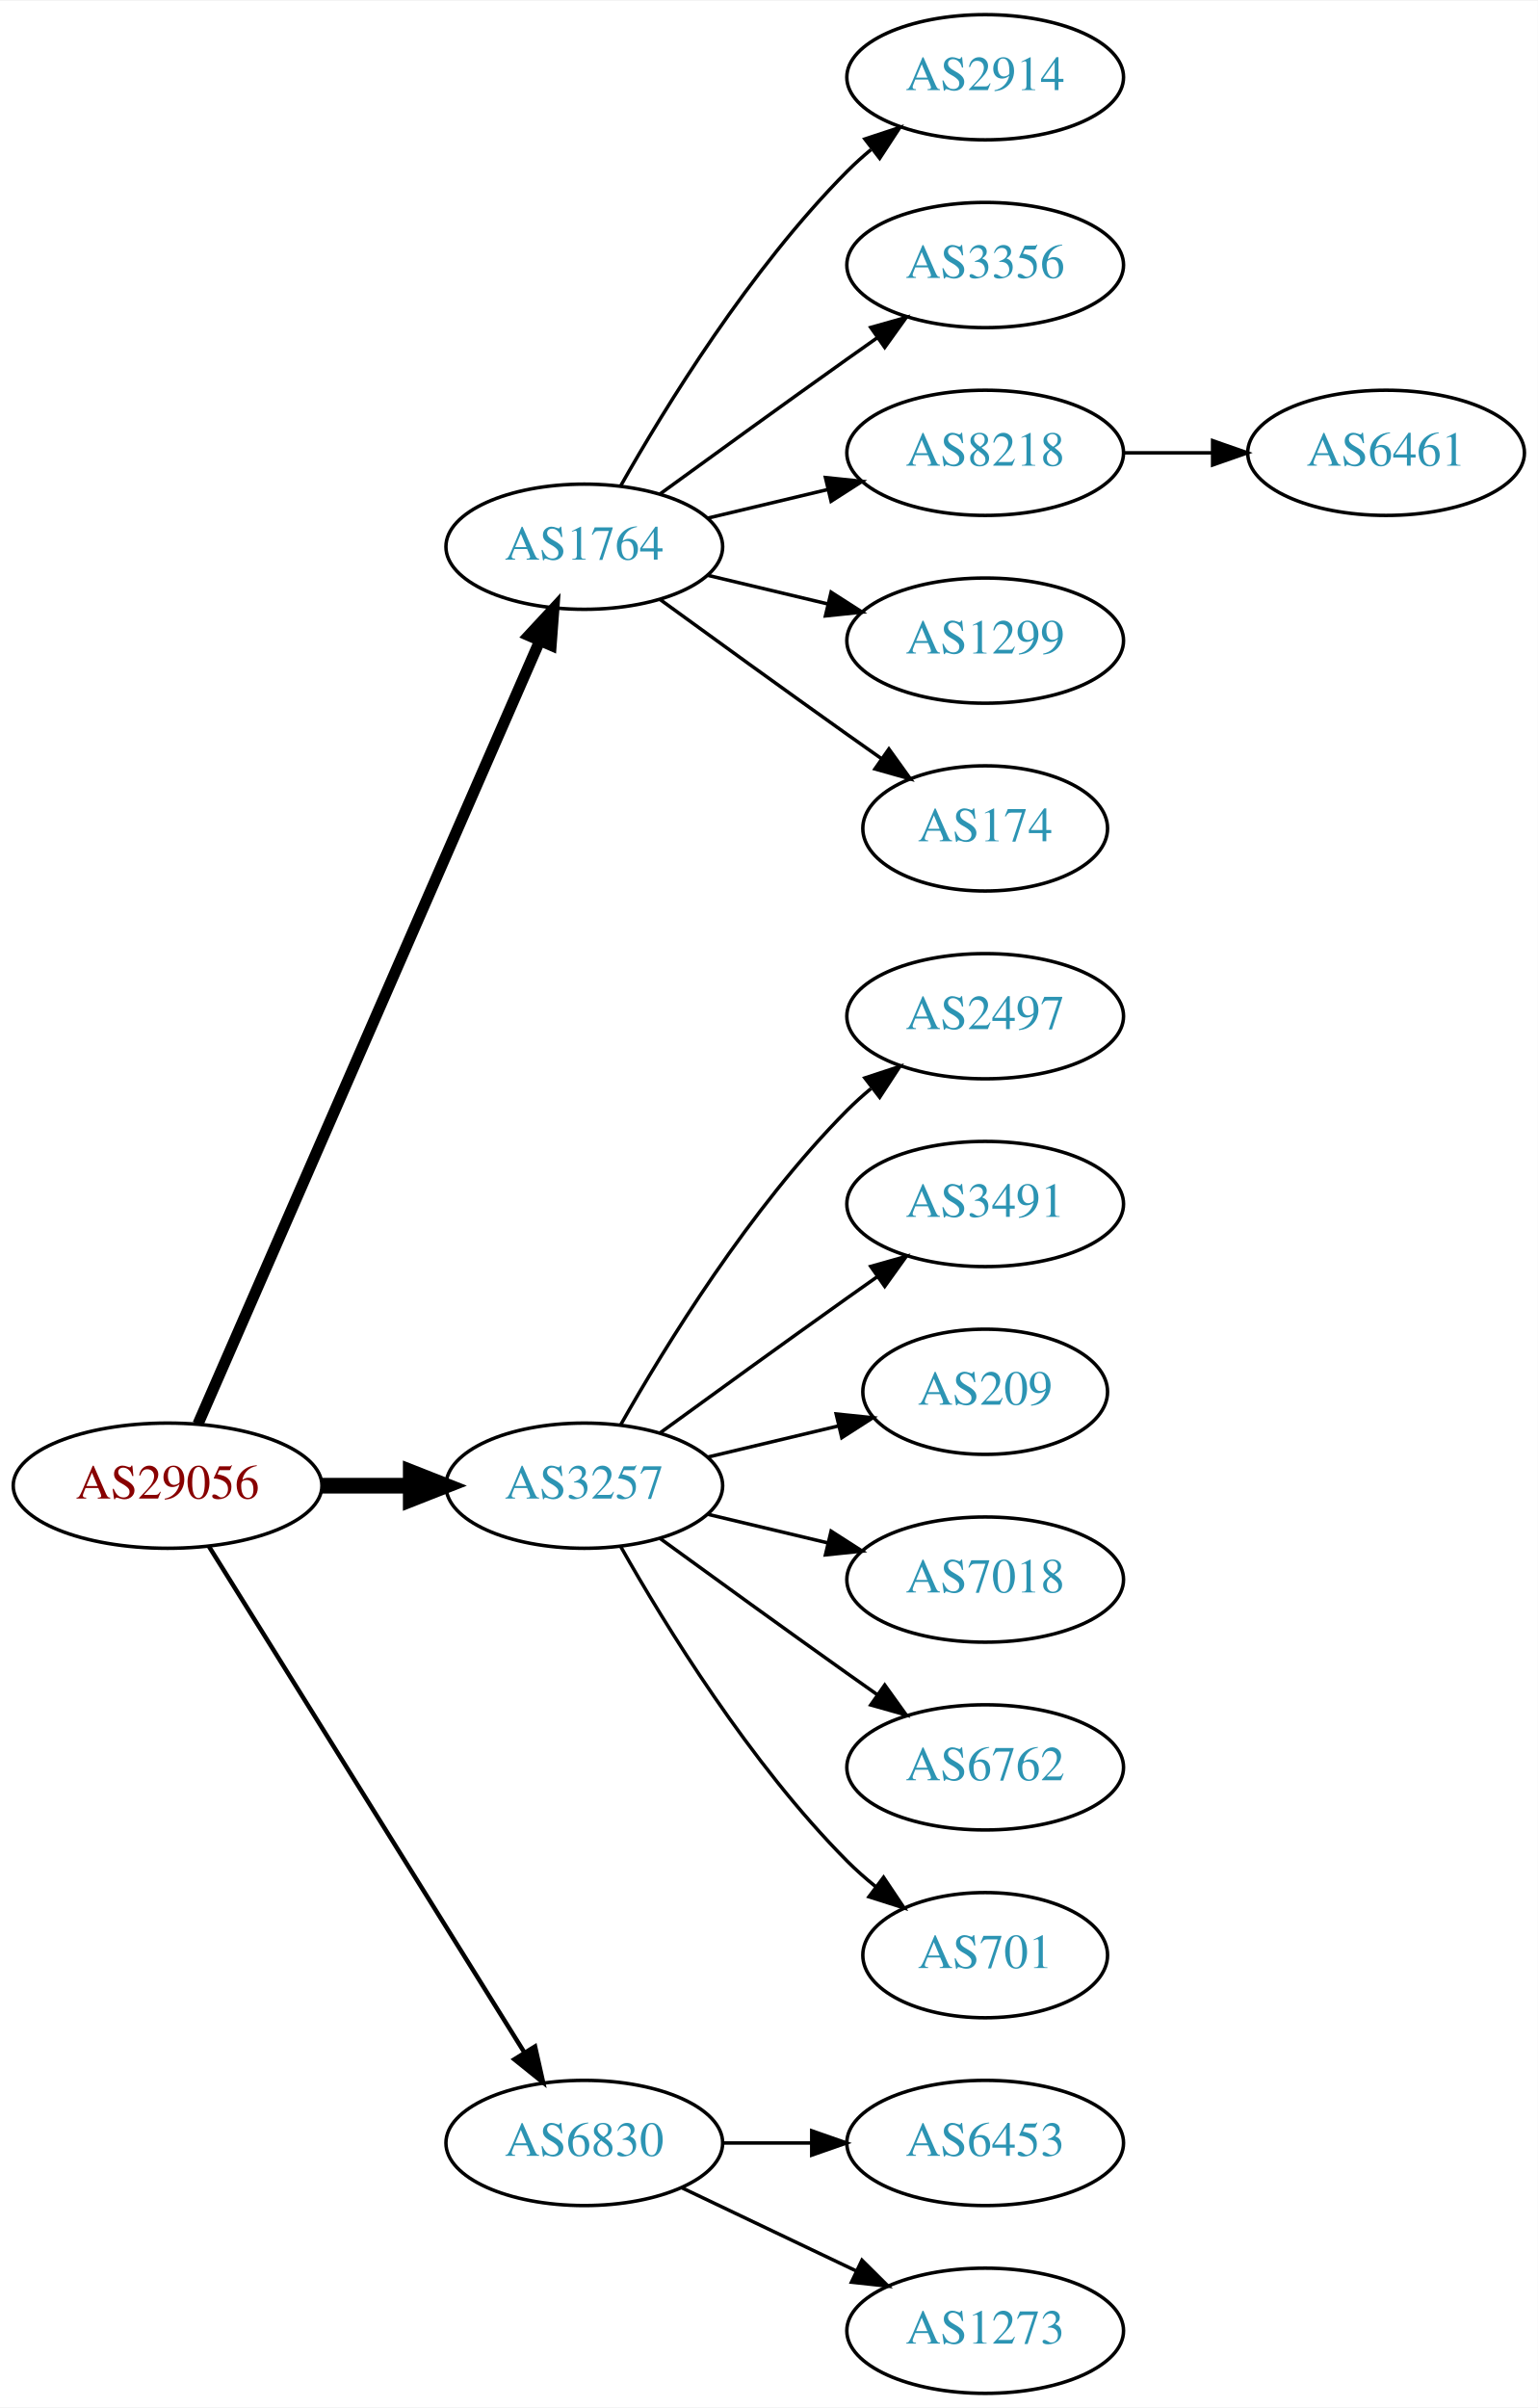
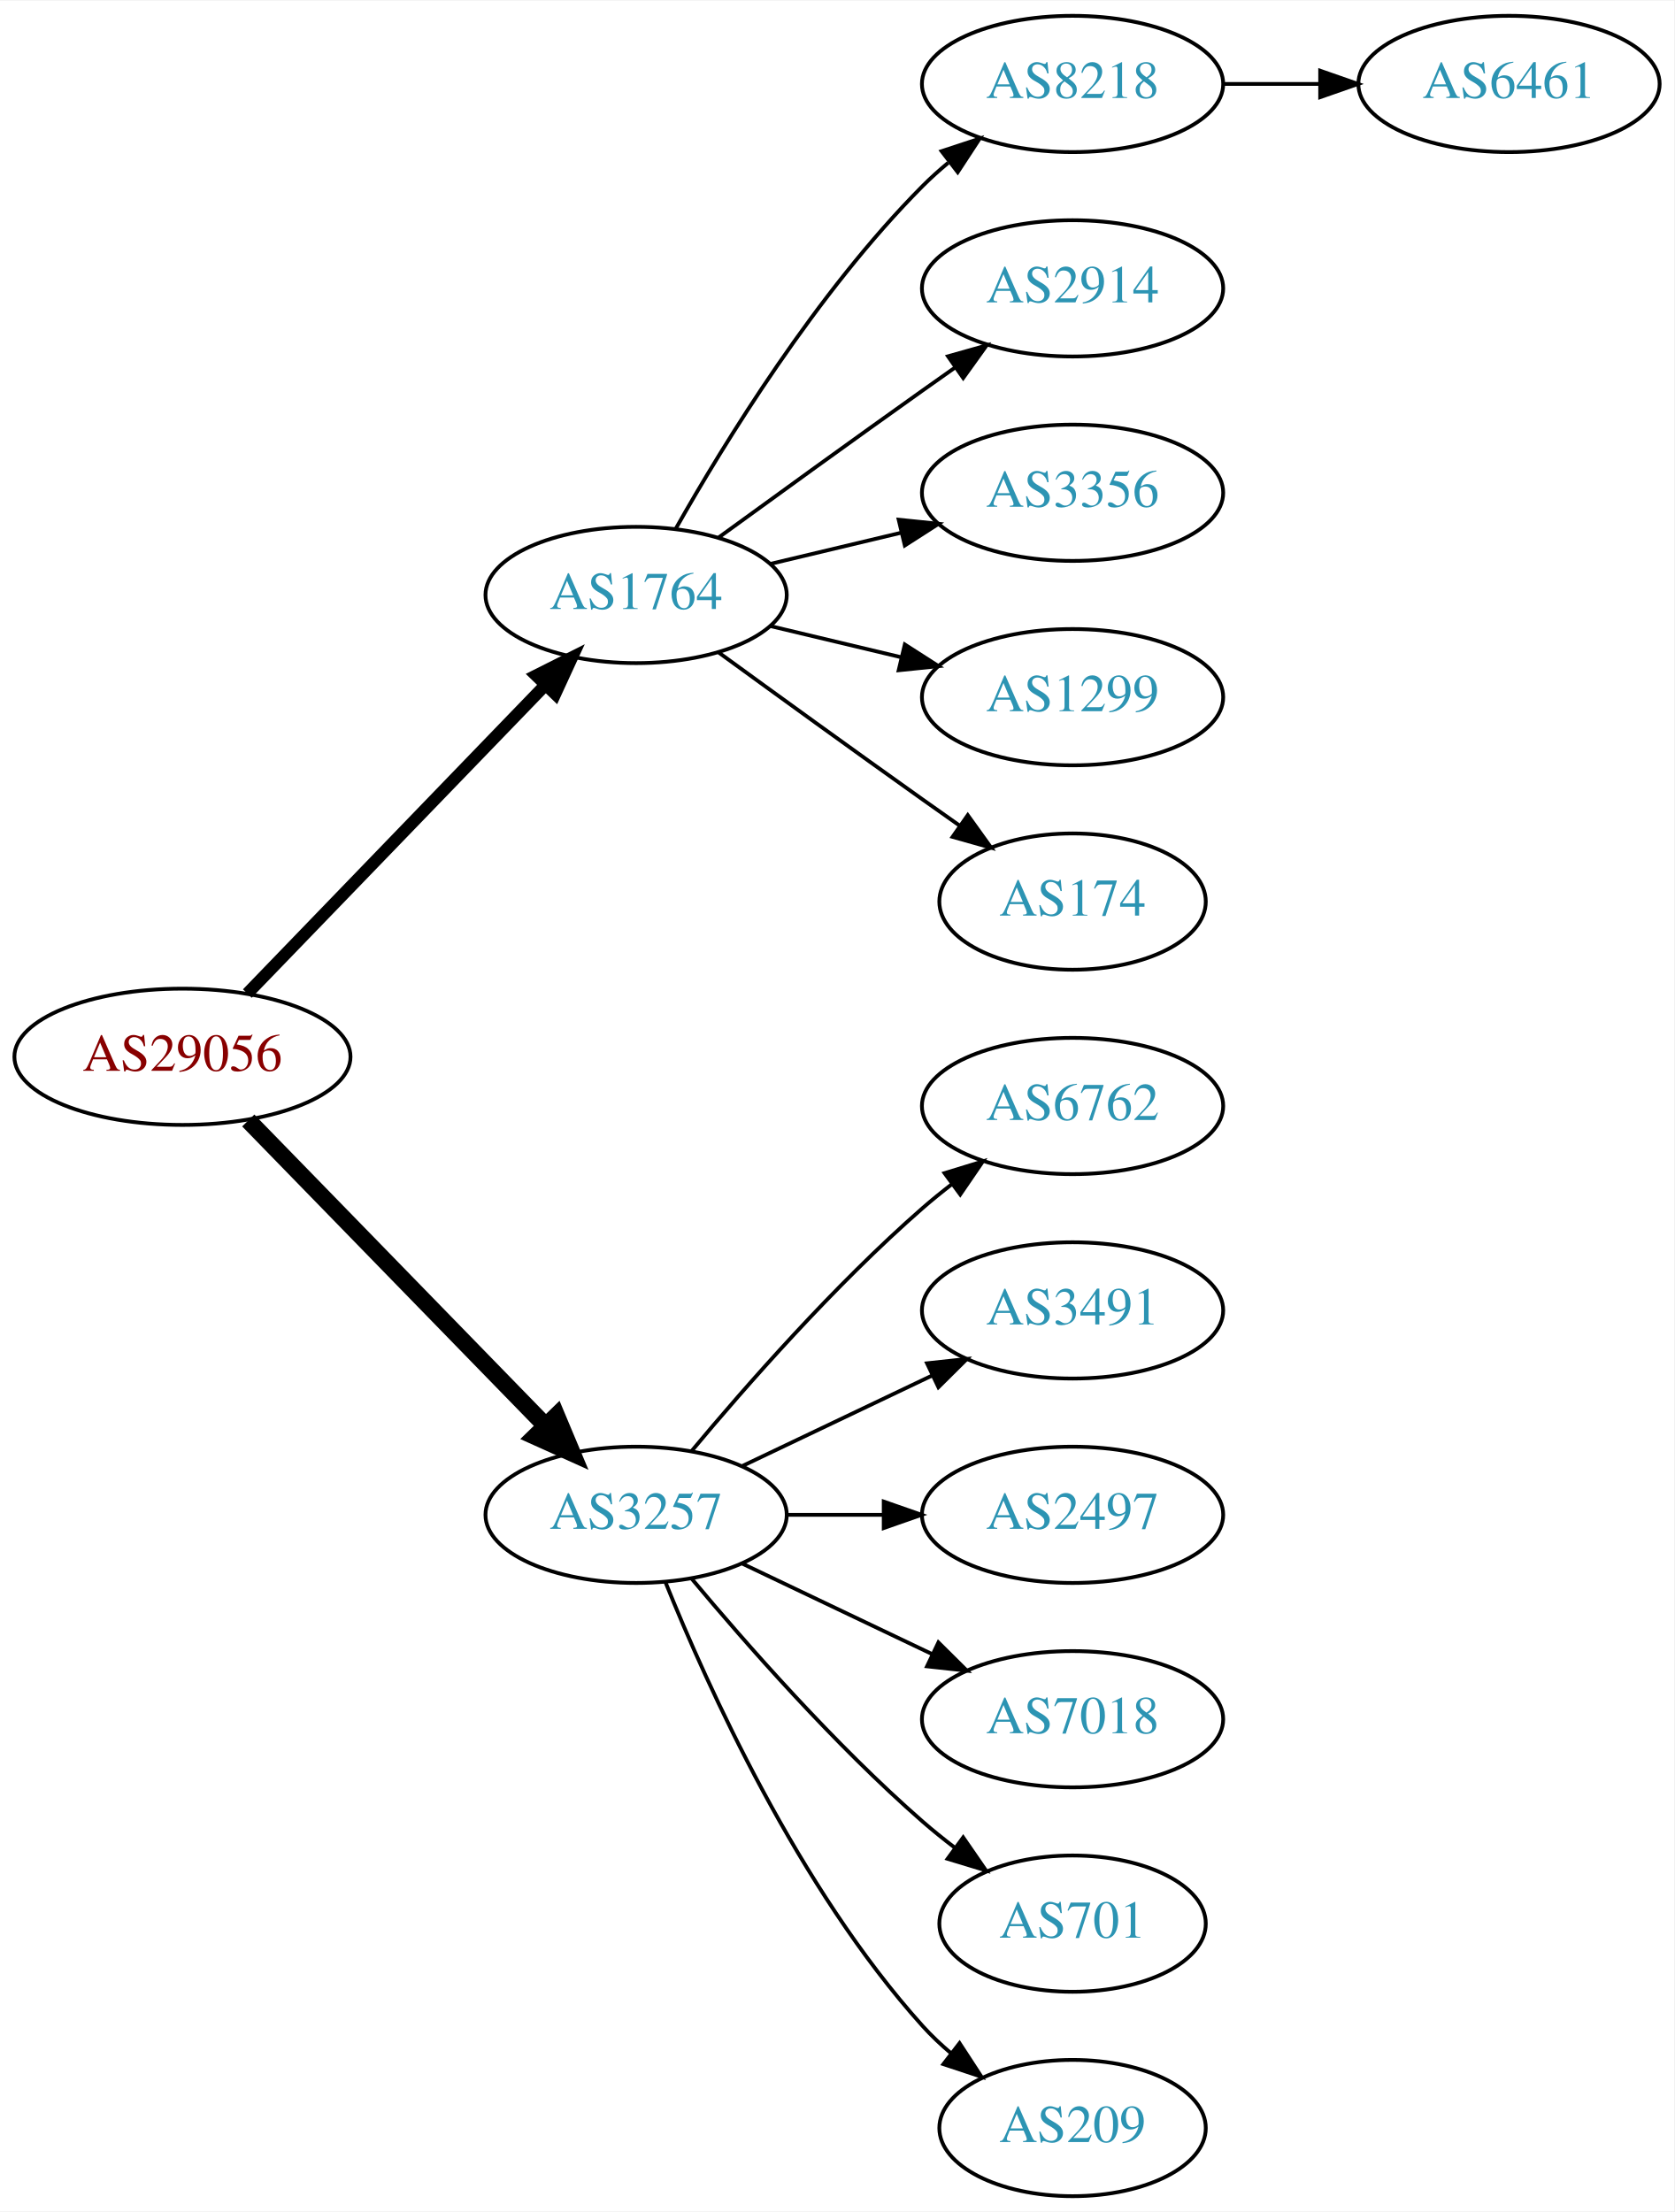
- <svg xmlns="http://www.w3.org/2000/svg" xmlns:xlink="http://www.w3.org/1999/xlink" width="442pt" height="692pt" viewBox="0.00 0.00 442.27 692.00">
-   <g id="graph0" class="graph" transform="scale(1 1) rotate(0) translate(4 688)">
-     <polygon fill="white" stroke="none" points="-4,4 -4,-688 438.271,-688 438.271,4 -4,4" />
+ <svg xmlns="http://www.w3.org/2000/svg" xmlns:xlink="http://www.w3.org/1999/xlink" width="442pt" height="584pt" viewBox="0.00 0.00 442.27 584.00">
+   <g id="graph0" class="graph" transform="scale(1 1) rotate(0) translate(4 580)">
+     <polygon fill="white" stroke="none" points="-4,4 -4,-580 438.271,-580 438.271,4 -4,4" />
    <g id="node1" class="node">
      <g id="a_node1">
        <a xlink:href="/asn/29056" xlink:title="AS29056 ~ Citycom Telekommunikation GmbH [AT]">
-           <ellipse fill="#ffffff" stroke="black" cx="44.196" cy="-261" rx="44.393" ry="18" />
-           <text text-anchor="middle" x="44.196" y="-257.3" font-family="Times,serif" font-size="14.00" fill="#880000">AS29056</text>
+           <ellipse fill="#ffffff" stroke="black" cx="44.196" cy="-301" rx="44.393" ry="18" />
+           <text text-anchor="middle" x="44.196" y="-297.3" font-family="Times,serif" font-size="14.00" fill="#880000">AS29056</text>
        </a>
      </g>
    </g>
    <g id="node2" class="node">
      <g id="a_node2">
        <a xlink:href="/asn/1764" xlink:title="AS1764 ~ NEXTLAYER-AS [AT]">
-           <ellipse fill="#ffffff" stroke="black" cx="164.039" cy="-531" rx="39.794" ry="18" />
-           <text text-anchor="middle" x="164.039" y="-527.3" font-family="Times,serif" font-size="14.00" fill="#2c94b3">AS1764</text>
+           <ellipse fill="#ffffff" stroke="black" cx="164.039" cy="-423" rx="39.794" ry="18" />
+           <text text-anchor="middle" x="164.039" y="-419.3" font-family="Times,serif" font-size="14.00" fill="#2c94b3">AS1764</text>
        </a>
      </g>
    </g>
    <g id="edge1" class="edge">
-       <path fill="none" stroke="black" stroke-width="3.214" d="M52.928,-278.715C73.029,-324.771 127.038,-448.514 151.141,-503.739" />
-       <polygon fill="black" stroke="black" stroke-width="3.214" points="148.07,-505.454 155.278,-513.219 154.486,-502.654 148.07,-505.454" />
+       <path fill="none" stroke="black" stroke-width="3.214" d="M61.334,-317.708C81.697,-338.789 116.851,-375.183 140.026,-399.175" />
+       <polygon fill="black" stroke="black" stroke-width="3.214" points="137.63,-401.733 147.095,-406.494 142.665,-396.87 137.63,-401.733" />
    </g>
    <g id="node3" class="node">
      <g id="a_node3">
        <a xlink:href="/asn/3257" xlink:title="AS3257 ~ GTT [DE]">
-           <ellipse fill="#ffffff" stroke="black" cx="164.039" cy="-261" rx="39.794" ry="18" />
-           <text text-anchor="middle" x="164.039" y="-257.3" font-family="Times,serif" font-size="14.00" fill="#2c94b3">AS3257</text>
+           <ellipse fill="#ffffff" stroke="black" cx="164.039" cy="-180" rx="39.794" ry="18" />
+           <text text-anchor="middle" x="164.039" y="-176.3" font-family="Times,serif" font-size="14.00" fill="#2c94b3">AS3257</text>
        </a>
      </g>
    </g>
    <g id="edge2" class="edge">
-       <path fill="none" stroke="black" stroke-width="4.5" d="M88.407,-261C96.72,-261 105.482,-261 113.965,-261" />
-       <polygon fill="black" stroke="black" stroke-width="4.5" points="114.123,-264.938 124.123,-261 114.123,-257.063 114.123,-264.938" />
+       <path fill="none" stroke="black" stroke-width="4.5" d="M61.582,-284.175C82.011,-263.198 117.049,-227.222 140.129,-203.523" />
+       <polygon fill="black" stroke="black" stroke-width="4.5" points="143.013,-206.206 147.169,-196.295 137.371,-200.712 143.013,-206.206" />
    </g>
    <g id="node4" class="node">
      <g id="a_node4">
-         <a xlink:href="/asn/6830" xlink:title="AS6830 ~ LGI-UPC [AT]">
-           <ellipse fill="#ffffff" stroke="black" cx="164.039" cy="-72" rx="39.794" ry="18" />
-           <text text-anchor="middle" x="164.039" y="-68.3" font-family="Times,serif" font-size="14.00" fill="#2c94b3">AS6830</text>
-         </a>
-       </g>
-     </g>
-     <g id="edge3" class="edge">
-       <path fill="none" stroke="black" stroke-width="1.286" d="M56.071,-243.558C76.855,-210.225 122.315,-137.314 146.744,-98.134" />
-       <polygon fill="black" stroke="black" stroke-width="1.286" points="149.869,-99.737 152.19,-89.4 143.929,-96.034 149.869,-99.737" />
-     </g>
-     <g id="node5" class="node">
-       <g id="a_node5">
-         <a xlink:href="/asn/2914" xlink:title="AS2914 ~ NTT America, Inc. [US]">
-           <ellipse fill="#ffffff" stroke="black" cx="279.332" cy="-666" rx="39.794" ry="18" />
-           <text text-anchor="middle" x="279.332" y="-662.3" font-family="Times,serif" font-size="14.00" fill="#2c94b3">AS2914</text>
-         </a>
-       </g>
-     </g>
-     <g id="edge4" class="edge">
-       <path fill="none" stroke="black" d="M174.498,-548.49C187.28,-571.096 211.712,-610.886 239.685,-639 241.796,-641.121 244.092,-643.188 246.477,-645.171" />
-       <polygon fill="black" stroke="black" points="244.73,-648.242 254.793,-651.556 248.993,-642.69 244.73,-648.242" />
-     </g>
-     <g id="node6" class="node">
-       <g id="a_node6">
-         <a xlink:href="/asn/3356" xlink:title="AS3356 ~ Level 3 Parent, LLC [US]">
-           <ellipse fill="#ffffff" stroke="black" cx="279.332" cy="-612" rx="39.794" ry="18" />
-           <text text-anchor="middle" x="279.332" y="-608.3" font-family="Times,serif" font-size="14.00" fill="#2c94b3">AS3356</text>
-         </a>
-       </g>
-     </g>
-     <g id="edge5" class="edge">
-       <path fill="none" stroke="black" d="M185.887,-546.222C200.821,-557.091 221.435,-572.025 239.685,-585 242.506,-587.005 245.449,-589.085 248.397,-591.159" />
-       <polygon fill="black" stroke="black" points="246.424,-594.05 256.621,-596.926 250.443,-588.319 246.424,-594.05" />
-     </g>
-     <g id="node7" class="node">
-       <g id="a_node7">
        <a xlink:href="/asn/8218" xlink:title="AS8218 ~ legacy Neotelecoms [FR]">
          <ellipse fill="#ffffff" stroke="black" cx="279.332" cy="-558" rx="39.794" ry="18" />
          <text text-anchor="middle" x="279.332" y="-554.3" font-family="Times,serif" font-size="14.00" fill="#2c94b3">AS8218</text>
        </a>
      </g>
    </g>
+     <g id="edge3" class="edge">
+       <path fill="none" stroke="black" d="M174.498,-440.49C187.28,-463.096 211.712,-502.886 239.685,-531 241.796,-533.121 244.092,-535.188 246.477,-537.171" />
+       <polygon fill="black" stroke="black" points="244.73,-540.242 254.793,-543.556 248.993,-534.69 244.73,-540.242" />
+     </g>
+     <g id="node5" class="node">
+       <g id="a_node5">
+         <a xlink:href="/asn/2914" xlink:title="AS2914 ~ NTT America, Inc. [US]">
+           <ellipse fill="#ffffff" stroke="black" cx="279.332" cy="-504" rx="39.794" ry="18" />
+           <text text-anchor="middle" x="279.332" y="-500.3" font-family="Times,serif" font-size="14.00" fill="#2c94b3">AS2914</text>
+         </a>
+       </g>
+     </g>
+     <g id="edge4" class="edge">
+       <path fill="none" stroke="black" d="M185.887,-438.222C200.821,-449.091 221.435,-464.025 239.685,-477 242.506,-479.005 245.449,-481.085 248.397,-483.159" />
+       <polygon fill="black" stroke="black" points="246.424,-486.05 256.621,-488.926 250.443,-480.319 246.424,-486.05" />
+     </g>
+     <g id="node6" class="node">
+       <g id="a_node6">
+         <a xlink:href="/asn/3356" xlink:title="AS3356 ~ Level 3 Parent, LLC [US]">
+           <ellipse fill="#ffffff" stroke="black" cx="279.332" cy="-450" rx="39.794" ry="18" />
+           <text text-anchor="middle" x="279.332" y="-446.3" font-family="Times,serif" font-size="14.00" fill="#2c94b3">AS3356</text>
+         </a>
+       </g>
+     </g>
+     <g id="edge5" class="edge">
+       <path fill="none" stroke="black" d="M199.646,-431.248C210.517,-433.838 222.671,-436.735 234.114,-439.462" />
+       <polygon fill="black" stroke="black" points="233.397,-442.889 243.936,-441.803 235.02,-436.08 233.397,-442.889" />
+     </g>
+     <g id="node7" class="node">
+       <g id="a_node7">
+         <a xlink:href="/asn/1299" xlink:title="AS1299 ~ Telia Carrier [EU]">
+           <ellipse fill="#ffffff" stroke="black" cx="279.332" cy="-396" rx="39.794" ry="18" />
+           <text text-anchor="middle" x="279.332" y="-392.3" font-family="Times,serif" font-size="14.00" fill="#2c94b3">AS1299</text>
+         </a>
+       </g>
+     </g>
    <g id="edge6" class="edge">
-       <path fill="none" stroke="black" d="M199.646,-539.248C210.517,-541.838 222.671,-544.735 234.114,-547.462" />
-       <polygon fill="black" stroke="black" points="233.397,-550.889 243.936,-549.803 235.02,-544.08 233.397,-550.889" />
+       <path fill="none" stroke="black" d="M199.646,-414.752C210.517,-412.162 222.671,-409.265 234.114,-406.538" />
+       <polygon fill="black" stroke="black" points="235.02,-409.92 243.936,-404.197 233.397,-403.111 235.02,-409.92" />
    </g>
    <g id="node8" class="node">
      <g id="a_node8">
-         <a xlink:href="/asn/1299" xlink:title="AS1299 ~ Telia Carrier [EU]">
-           <ellipse fill="#ffffff" stroke="black" cx="279.332" cy="-504" rx="39.794" ry="18" />
-           <text text-anchor="middle" x="279.332" y="-500.3" font-family="Times,serif" font-size="14.00" fill="#2c94b3">AS1299</text>
+         <a xlink:href="/asn/174" xlink:title="AS174 ~ Cogent Communications [US]">
+           <ellipse fill="#ffffff" stroke="black" cx="279.332" cy="-342" rx="35.194" ry="18" />
+           <text text-anchor="middle" x="279.332" y="-338.3" font-family="Times,serif" font-size="14.00" fill="#2c94b3">AS174</text>
        </a>
      </g>
    </g>
    <g id="edge7" class="edge">
-       <path fill="none" stroke="black" d="M199.646,-522.752C210.517,-520.162 222.671,-517.265 234.114,-514.538" />
-       <polygon fill="black" stroke="black" points="235.02,-517.92 243.936,-512.197 233.397,-511.111 235.02,-517.92" />
+       <path fill="none" stroke="black" d="M185.887,-407.778C200.821,-396.909 221.435,-381.975 239.685,-369 242.895,-366.718 246.264,-364.339 249.619,-361.982" />
+       <polygon fill="black" stroke="black" points="251.647,-364.834 257.83,-356.23 247.631,-359.101 251.647,-364.834" />
    </g>
-     <g id="node9" class="node">
-       <g id="a_node9">
-         <a xlink:href="/asn/174" xlink:title="AS174 ~ Cogent Communications [US]">
-           <ellipse fill="#ffffff" stroke="black" cx="279.332" cy="-450" rx="35.194" ry="18" />
-           <text text-anchor="middle" x="279.332" y="-446.3" font-family="Times,serif" font-size="14.00" fill="#2c94b3">AS174</text>
+     <g id="node10" class="node">
+       <g id="a_node10">
+         <a xlink:href="/asn/6762" xlink:title="AS6762 ~ TELECOM ITALIA SPARKLE S.p.A. [IT]">
+           <ellipse fill="#ffffff" stroke="black" cx="279.332" cy="-288" rx="39.794" ry="18" />
+           <text text-anchor="middle" x="279.332" y="-284.3" font-family="Times,serif" font-size="14.00" fill="#2c94b3">AS6762</text>
        </a>
      </g>
    </g>
-     <g id="edge8" class="edge">
-       <path fill="none" stroke="black" d="M185.887,-515.778C200.821,-504.909 221.435,-489.975 239.685,-477 242.895,-474.718 246.264,-472.339 249.619,-469.982" />
-       <polygon fill="black" stroke="black" points="251.647,-472.834 257.83,-464.23 247.631,-467.101 251.647,-472.834" />
+     <g id="edge9" class="edge">
+       <path fill="none" stroke="black" d="M178.669,-196.817C192.951,-213.929 216.498,-240.745 239.685,-261 242.151,-263.154 244.789,-265.294 247.487,-267.372" />
+       <polygon fill="black" stroke="black" points="245.512,-270.264 255.641,-273.37 249.66,-264.625 245.512,-270.264" />
    </g>
    <g id="node11" class="node">
      <g id="a_node11">
-         <a xlink:href="/asn/2497" xlink:title="AS2497 ~ Internet Initiative Japan Inc. [JP]">
-           <ellipse fill="#ffffff" stroke="black" cx="279.332" cy="-396" rx="39.794" ry="18" />
-           <text text-anchor="middle" x="279.332" y="-392.3" font-family="Times,serif" font-size="14.00" fill="#2c94b3">AS2497</text>
+         <a xlink:href="/asn/3491" xlink:title="AS3491 ~ PCCW Global, Inc. [US]">
+           <ellipse fill="#ffffff" stroke="black" cx="279.332" cy="-234" rx="39.794" ry="18" />
+           <text text-anchor="middle" x="279.332" y="-230.3" font-family="Times,serif" font-size="14.00" fill="#2c94b3">AS3491</text>
        </a>
      </g>
    </g>
    <g id="edge10" class="edge">
-       <path fill="none" stroke="black" d="M174.498,-278.49C187.28,-301.096 211.712,-340.886 239.685,-369 241.796,-371.121 244.092,-373.188 246.477,-375.171" />
-       <polygon fill="black" stroke="black" points="244.73,-378.242 254.793,-381.556 248.993,-372.69 244.73,-378.242" />
+       <path fill="none" stroke="black" d="M192.175,-192.934C207.169,-200.081 225.99,-209.052 242.213,-216.785" />
+       <polygon fill="black" stroke="black" points="240.884,-220.028 251.417,-221.171 243.895,-213.709 240.884,-220.028" />
    </g>
    <g id="node12" class="node">
      <g id="a_node12">
-         <a xlink:href="/asn/3491" xlink:title="AS3491 ~ PCCW Global, Inc. [US]">
-           <ellipse fill="#ffffff" stroke="black" cx="279.332" cy="-342" rx="39.794" ry="18" />
-           <text text-anchor="middle" x="279.332" y="-338.3" font-family="Times,serif" font-size="14.00" fill="#2c94b3">AS3491</text>
+         <a xlink:href="/asn/2497" xlink:title="AS2497 ~ Internet Initiative Japan Inc. [JP]">
+           <ellipse fill="#ffffff" stroke="black" cx="279.332" cy="-180" rx="39.794" ry="18" />
+           <text text-anchor="middle" x="279.332" y="-176.3" font-family="Times,serif" font-size="14.00" fill="#2c94b3">AS2497</text>
        </a>
      </g>
    </g>
    <g id="edge11" class="edge">
-       <path fill="none" stroke="black" d="M185.887,-276.222C200.821,-287.091 221.435,-302.025 239.685,-315 242.506,-317.005 245.449,-319.085 248.397,-321.159" />
-       <polygon fill="black" stroke="black" points="246.424,-324.05 256.621,-326.926 250.443,-318.319 246.424,-324.05" />
+       <path fill="none" stroke="black" d="M203.711,-180C211.914,-180 220.678,-180 229.21,-180" />
+       <polygon fill="black" stroke="black" points="229.449,-183.5 239.449,-180 229.449,-176.5 229.449,-183.5" />
    </g>
    <g id="node13" class="node">
      <g id="a_node13">
-         <a xlink:href="/asn/209" xlink:title="AS209 ~ CenturyLink Communications, LLC [US]">
-           <ellipse fill="#ffffff" stroke="black" cx="279.332" cy="-288" rx="35.194" ry="18" />
-           <text text-anchor="middle" x="279.332" y="-284.3" font-family="Times,serif" font-size="14.00" fill="#2c94b3">AS209</text>
+         <a xlink:href="/asn/7018" xlink:title="AS7018 ~ AT&amp;T Services, Inc. [US]">
+           <ellipse fill="#ffffff" stroke="black" cx="279.332" cy="-126" rx="39.794" ry="18" />
+           <text text-anchor="middle" x="279.332" y="-122.3" font-family="Times,serif" font-size="14.00" fill="#2c94b3">AS7018</text>
        </a>
      </g>
    </g>
    <g id="edge12" class="edge">
-       <path fill="none" stroke="black" d="M199.646,-269.248C211.44,-272.058 224.745,-275.229 237.013,-278.153" />
-       <polygon fill="black" stroke="black" points="236.479,-281.624 247.018,-280.537 238.101,-274.814 236.479,-281.624" />
+       <path fill="none" stroke="black" d="M192.175,-167.066C207.169,-159.919 225.99,-150.948 242.213,-143.215" />
+       <polygon fill="black" stroke="black" points="243.895,-146.291 251.417,-138.829 240.884,-139.972 243.895,-146.291" />
    </g>
    <g id="node14" class="node">
      <g id="a_node14">
-         <a xlink:href="/asn/7018" xlink:title="AS7018 ~ AT&amp;T Services, Inc. [US]">
-           <ellipse fill="#ffffff" stroke="black" cx="279.332" cy="-234" rx="39.794" ry="18" />
-           <text text-anchor="middle" x="279.332" y="-230.3" font-family="Times,serif" font-size="14.00" fill="#2c94b3">AS7018</text>
+         <a xlink:href="/asn/701" xlink:title="AS701 ~ UUNET [US]">
+           <ellipse fill="#ffffff" stroke="black" cx="279.332" cy="-72" rx="35.194" ry="18" />
+           <text text-anchor="middle" x="279.332" y="-68.3" font-family="Times,serif" font-size="14.00" fill="#2c94b3">AS701</text>
        </a>
      </g>
    </g>
    <g id="edge13" class="edge">
-       <path fill="none" stroke="black" d="M199.646,-252.752C210.517,-250.162 222.671,-247.265 234.114,-244.538" />
-       <polygon fill="black" stroke="black" points="235.02,-247.92 243.936,-242.197 233.397,-241.111 235.02,-247.92" />
+       <path fill="none" stroke="black" d="M178.669,-163.183C192.951,-146.071 216.498,-119.255 239.685,-99 242.355,-96.668 245.228,-94.352 248.158,-92.114" />
+       <polygon fill="black" stroke="black" points="250.436,-94.784 256.449,-86.061 246.309,-89.13 250.436,-94.784" />
    </g>
    <g id="node15" class="node">
      <g id="a_node15">
-         <a xlink:href="/asn/6762" xlink:title="AS6762 ~ TELECOM ITALIA SPARKLE S.p.A. [IT]">
-           <ellipse fill="#ffffff" stroke="black" cx="279.332" cy="-180" rx="39.794" ry="18" />
-           <text text-anchor="middle" x="279.332" y="-176.3" font-family="Times,serif" font-size="14.00" fill="#2c94b3">AS6762</text>
+         <a xlink:href="/asn/209" xlink:title="AS209 ~ CenturyLink Communications, LLC [US]">
+           <ellipse fill="#ffffff" stroke="black" cx="279.332" cy="-18" rx="35.194" ry="18" />
+           <text text-anchor="middle" x="279.332" y="-14.3" font-family="Times,serif" font-size="14.00" fill="#2c94b3">AS209</text>
        </a>
      </g>
    </g>
    <g id="edge14" class="edge">
-       <path fill="none" stroke="black" d="M185.887,-245.778C200.821,-234.909 221.435,-219.975 239.685,-207 242.506,-204.995 245.449,-202.915 248.397,-200.841" />
-       <polygon fill="black" stroke="black" points="250.443,-203.681 256.621,-195.074 246.424,-197.95 250.443,-203.681" />
+       <path fill="none" stroke="black" d="M171.786,-162.213C182.837,-134.757 206.891,-81.422 239.685,-45 242.001,-42.428 244.606,-39.969 247.341,-37.657" />
+       <polygon fill="black" stroke="black" points="249.479,-40.428 255.264,-31.552 245.207,-34.883 249.479,-40.428" />
    </g>
-     <g id="node16" class="node">
-       <g id="a_node16">
-         <a xlink:href="/asn/701" xlink:title="AS701 ~ UUNET [US]">
-           <ellipse fill="#ffffff" stroke="black" cx="279.332" cy="-126" rx="35.194" ry="18" />
-           <text text-anchor="middle" x="279.332" y="-122.3" font-family="Times,serif" font-size="14.00" fill="#2c94b3">AS701</text>
-         </a>
-       </g>
-     </g>
-     <g id="edge15" class="edge">
-       <path fill="none" stroke="black" d="M174.498,-243.51C187.28,-220.904 211.712,-181.114 239.685,-153 242.185,-150.487 244.946,-148.051 247.807,-145.739" />
-       <polygon fill="black" stroke="black" points="250.108,-148.389 256.004,-139.587 245.905,-142.79 250.108,-148.389" />
-     </g>
-     <g id="node17" class="node">
-       <g id="a_node17">
-         <a xlink:href="/asn/6453" xlink:title="AS6453 ~ TATA COMMUNICATIONS (AMERICA) INC [US]">
-           <ellipse fill="#ffffff" stroke="black" cx="279.332" cy="-72" rx="39.794" ry="18" />
-           <text text-anchor="middle" x="279.332" y="-68.3" font-family="Times,serif" font-size="14.00" fill="#2c94b3">AS6453</text>
-         </a>
-       </g>
-     </g>
-     <g id="edge16" class="edge">
-       <path fill="none" stroke="black" d="M203.711,-72C211.914,-72 220.678,-72 229.21,-72" />
-       <polygon fill="black" stroke="black" points="229.449,-75.5 239.449,-72 229.449,-68.5 229.449,-75.5" />
-     </g>
-     <g id="node18" class="node">
-       <g id="a_node18">
-         <a xlink:href="/asn/1273" xlink:title="AS1273 ~ Vodafone Group PLC [EU]">
-           <ellipse fill="#ffffff" stroke="black" cx="279.332" cy="-18" rx="39.794" ry="18" />
-           <text text-anchor="middle" x="279.332" y="-14.3" font-family="Times,serif" font-size="14.00" fill="#2c94b3">AS1273</text>
-         </a>
-       </g>
-     </g>
-     <g id="edge17" class="edge">
-       <path fill="none" stroke="black" d="M192.175,-59.066C207.169,-51.919 225.99,-42.948 242.213,-35.215" />
-       <polygon fill="black" stroke="black" points="243.895,-38.291 251.417,-30.829 240.884,-31.972 243.895,-38.291" />
-     </g>
-     <g id="node10" class="node">
-       <g id="a_node10">
+     <g id="node9" class="node">
+       <g id="a_node9">
        <a xlink:href="/asn/6461" xlink:title="AS6461 ~ Zayo Bandwidth [US]">
          <ellipse fill="#ffffff" stroke="black" cx="394.625" cy="-558" rx="39.794" ry="18" />
          <text text-anchor="middle" x="394.625" y="-554.3" font-family="Times,serif" font-size="14.00" fill="#2c94b3">AS6461</text>
        </a>
      </g>
    </g>
-     <g id="edge9" class="edge">
+     <g id="edge8" class="edge">
      <path fill="none" stroke="black" d="M319.004,-558C327.207,-558 335.971,-558 344.503,-558" />
      <polygon fill="black" stroke="black" points="344.742,-561.5 354.742,-558 344.742,-554.5 344.742,-561.5" />
    </g>
  </g>
</svg>
